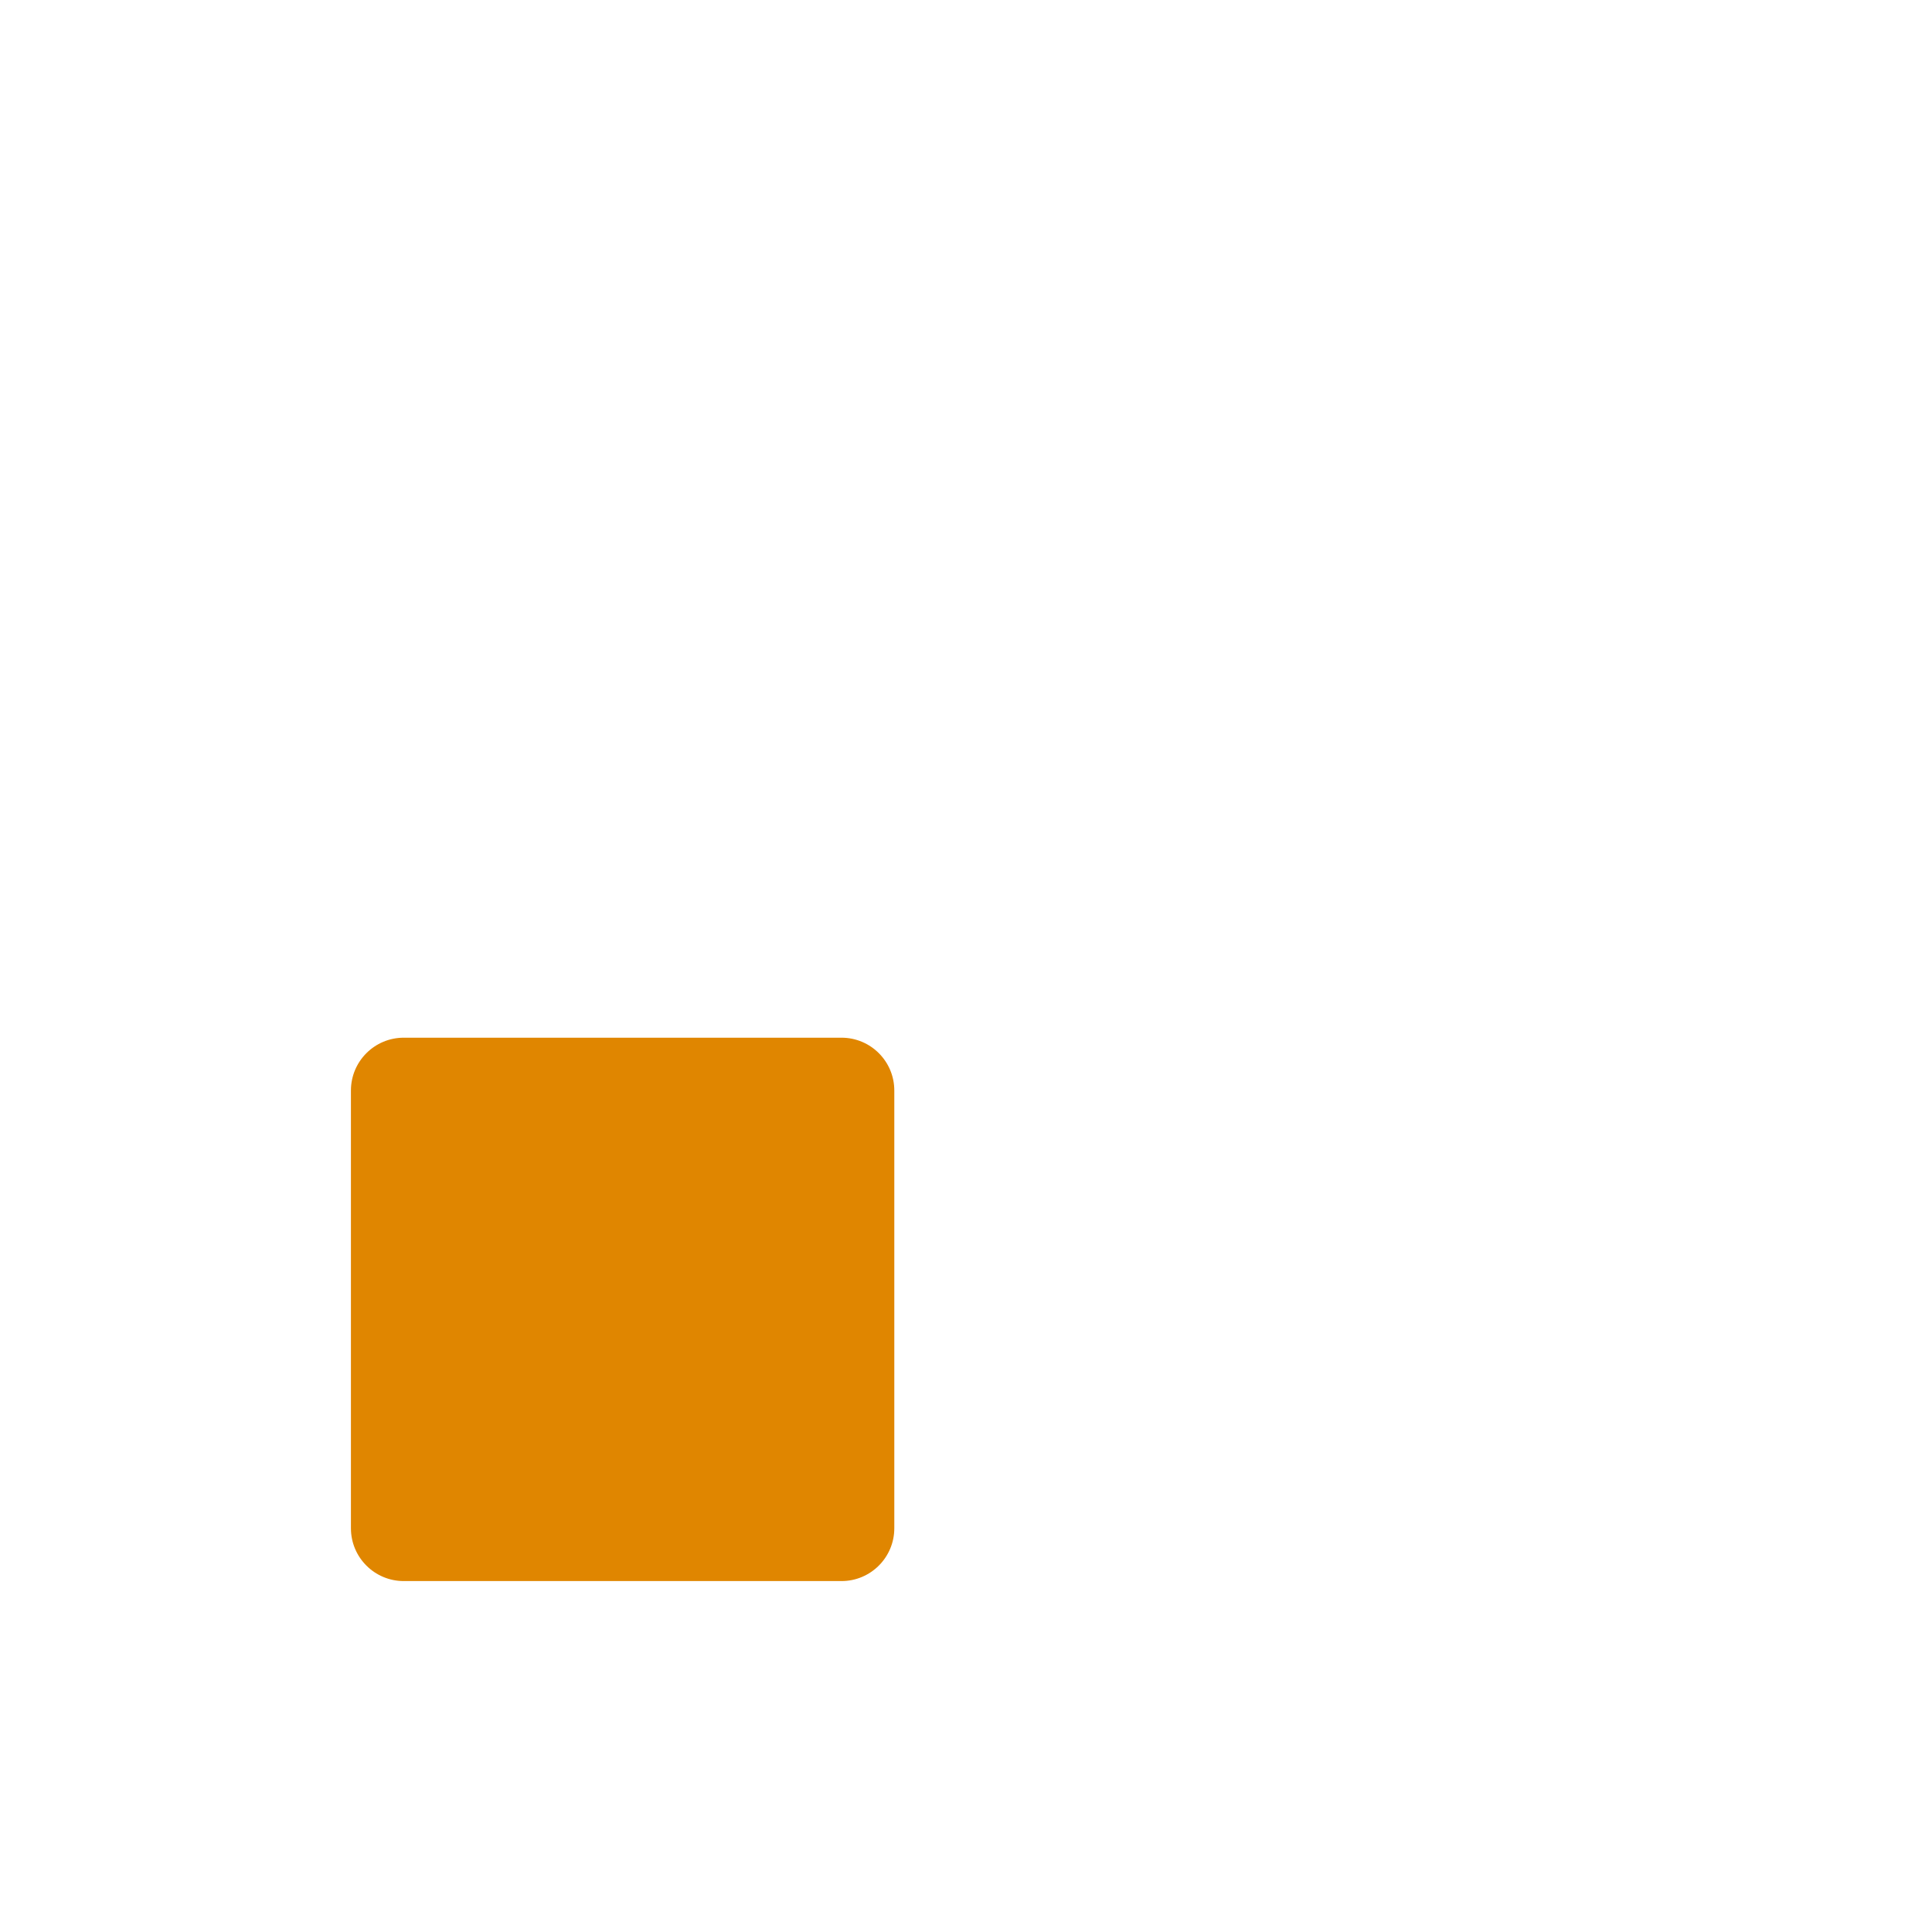
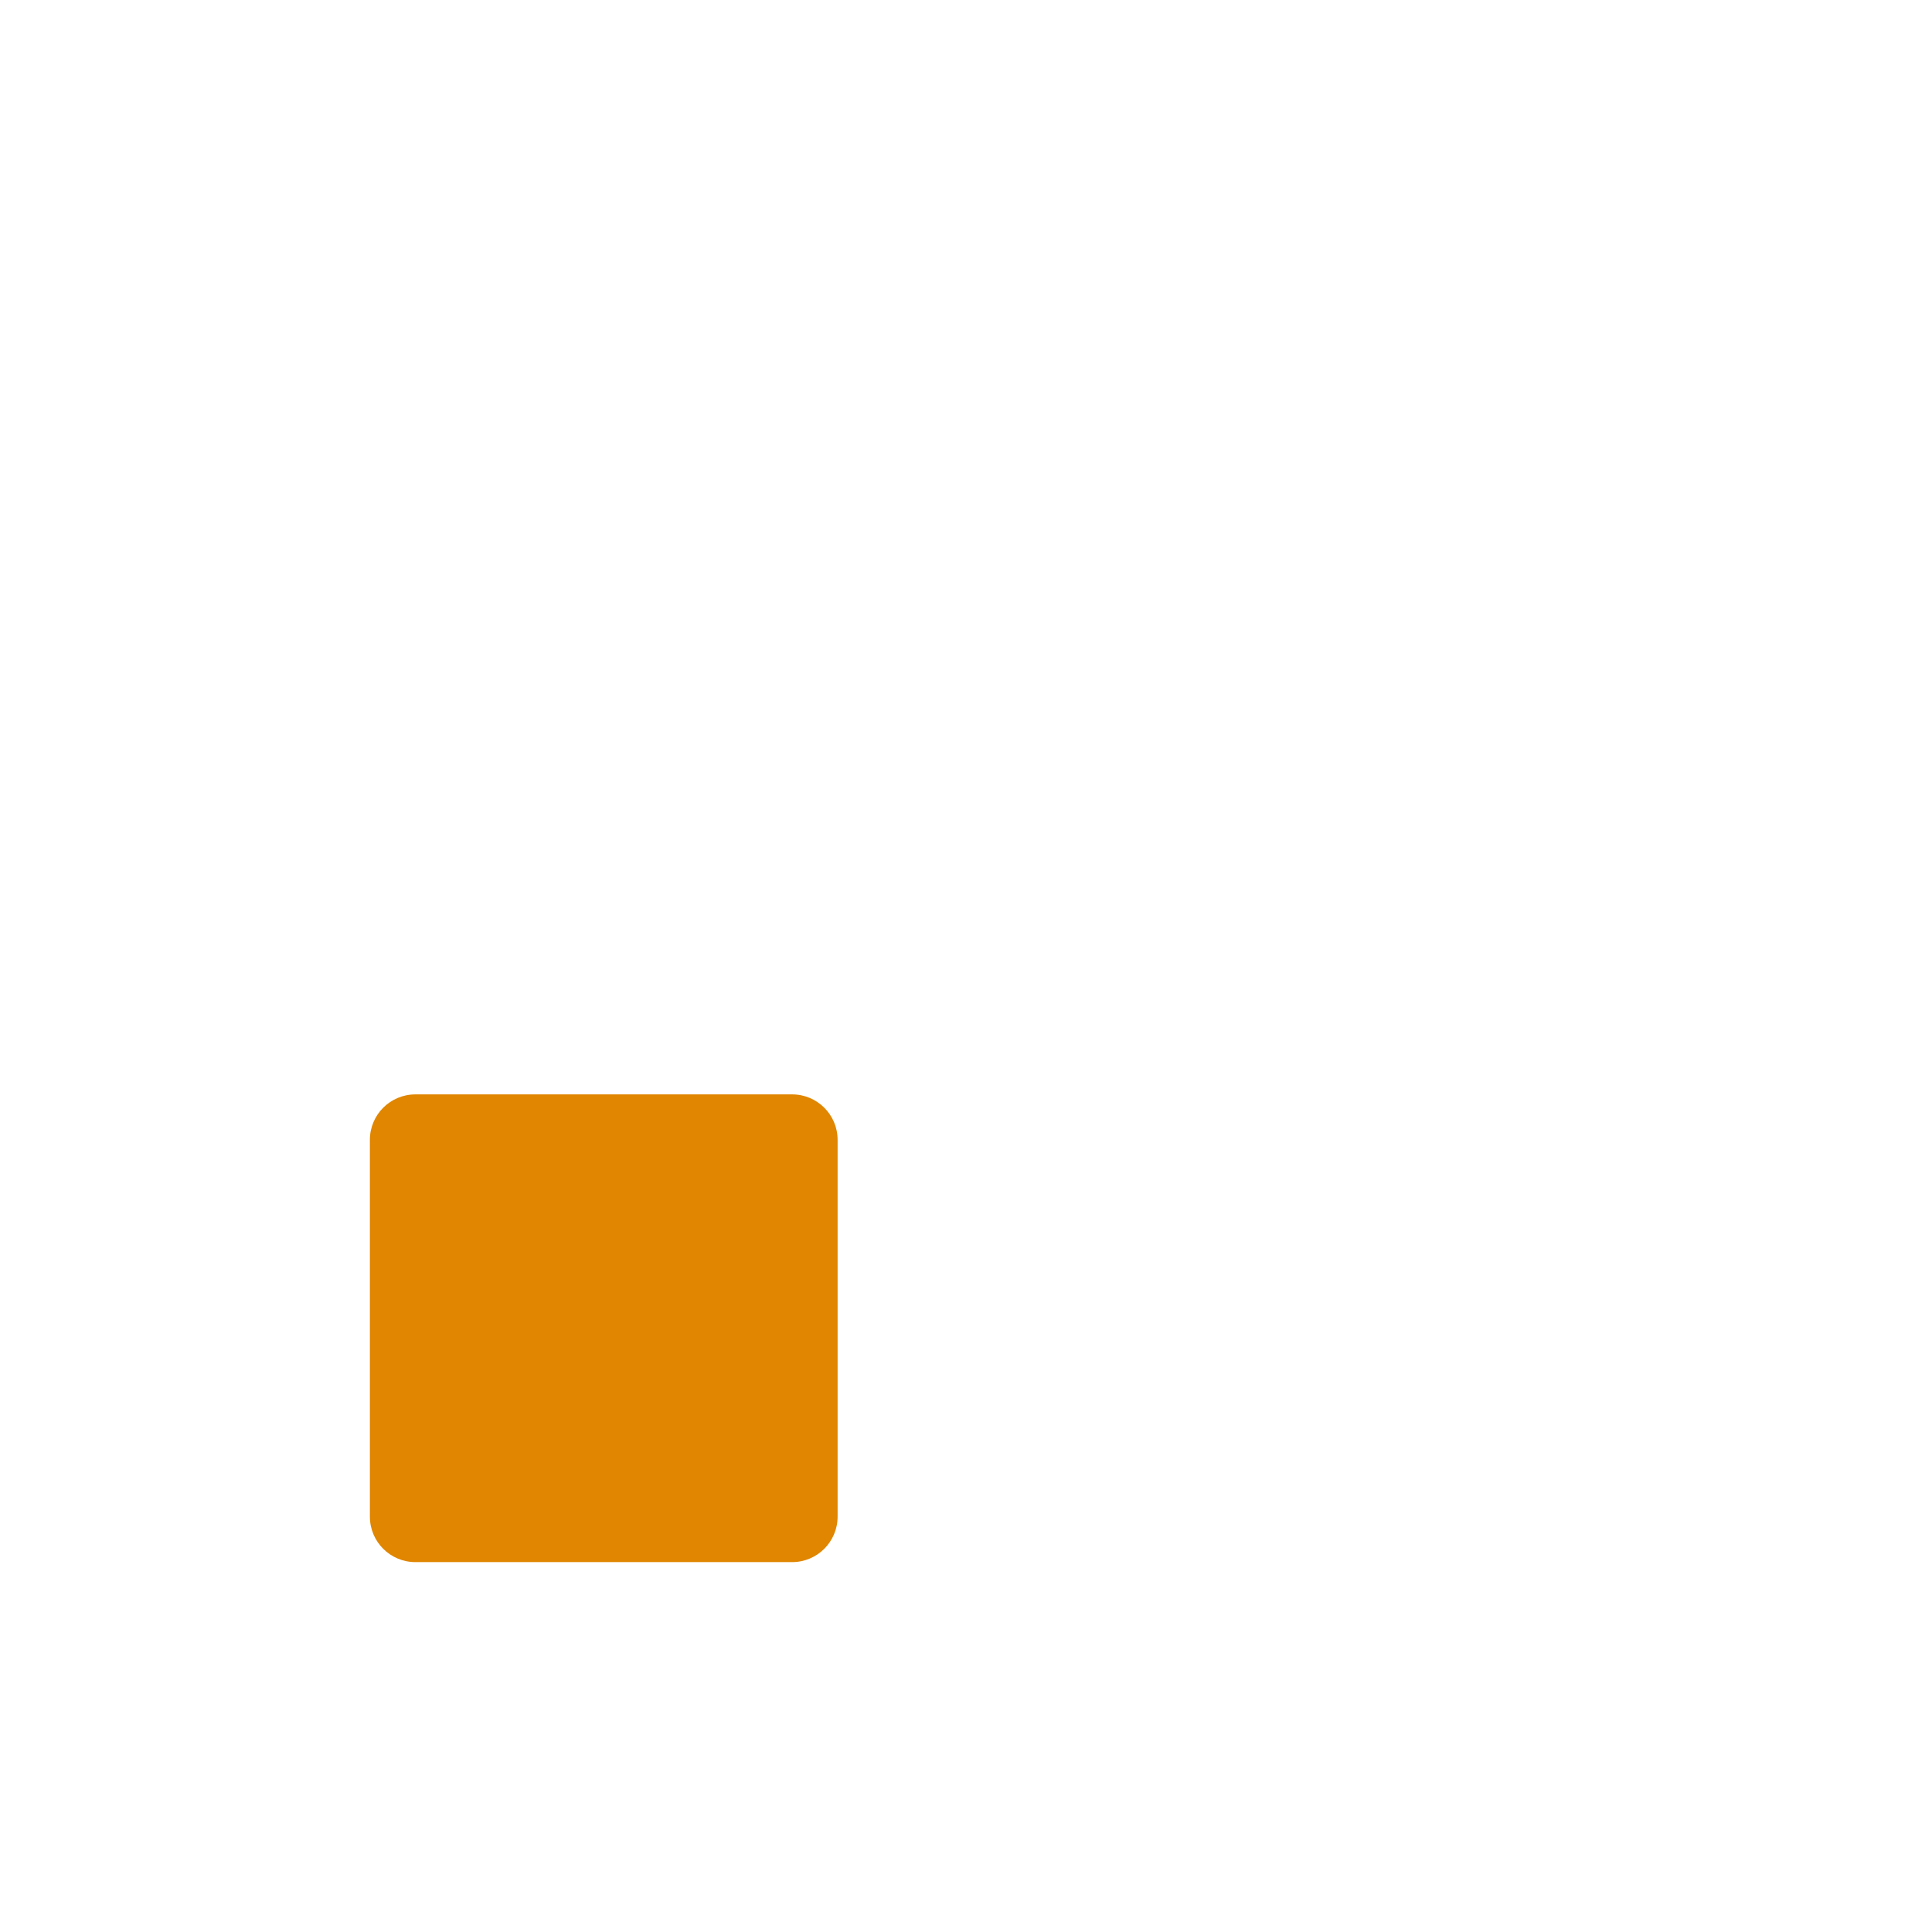
<svg xmlns="http://www.w3.org/2000/svg" width="1024" height="1024" viewBox="0 0 1024 1024">
-   <rect x="186" y="550" width="288" height="288" rx="28" fill="#E08600" />
+   <g data-layout="keycaps" transform="translate(320 704) scale(0.860759) translate(-330 -694)">
+     <rect x="186" y="550" width="288" height="288" rx="28" fill="#E08600" />
+   </g>
</svg>
